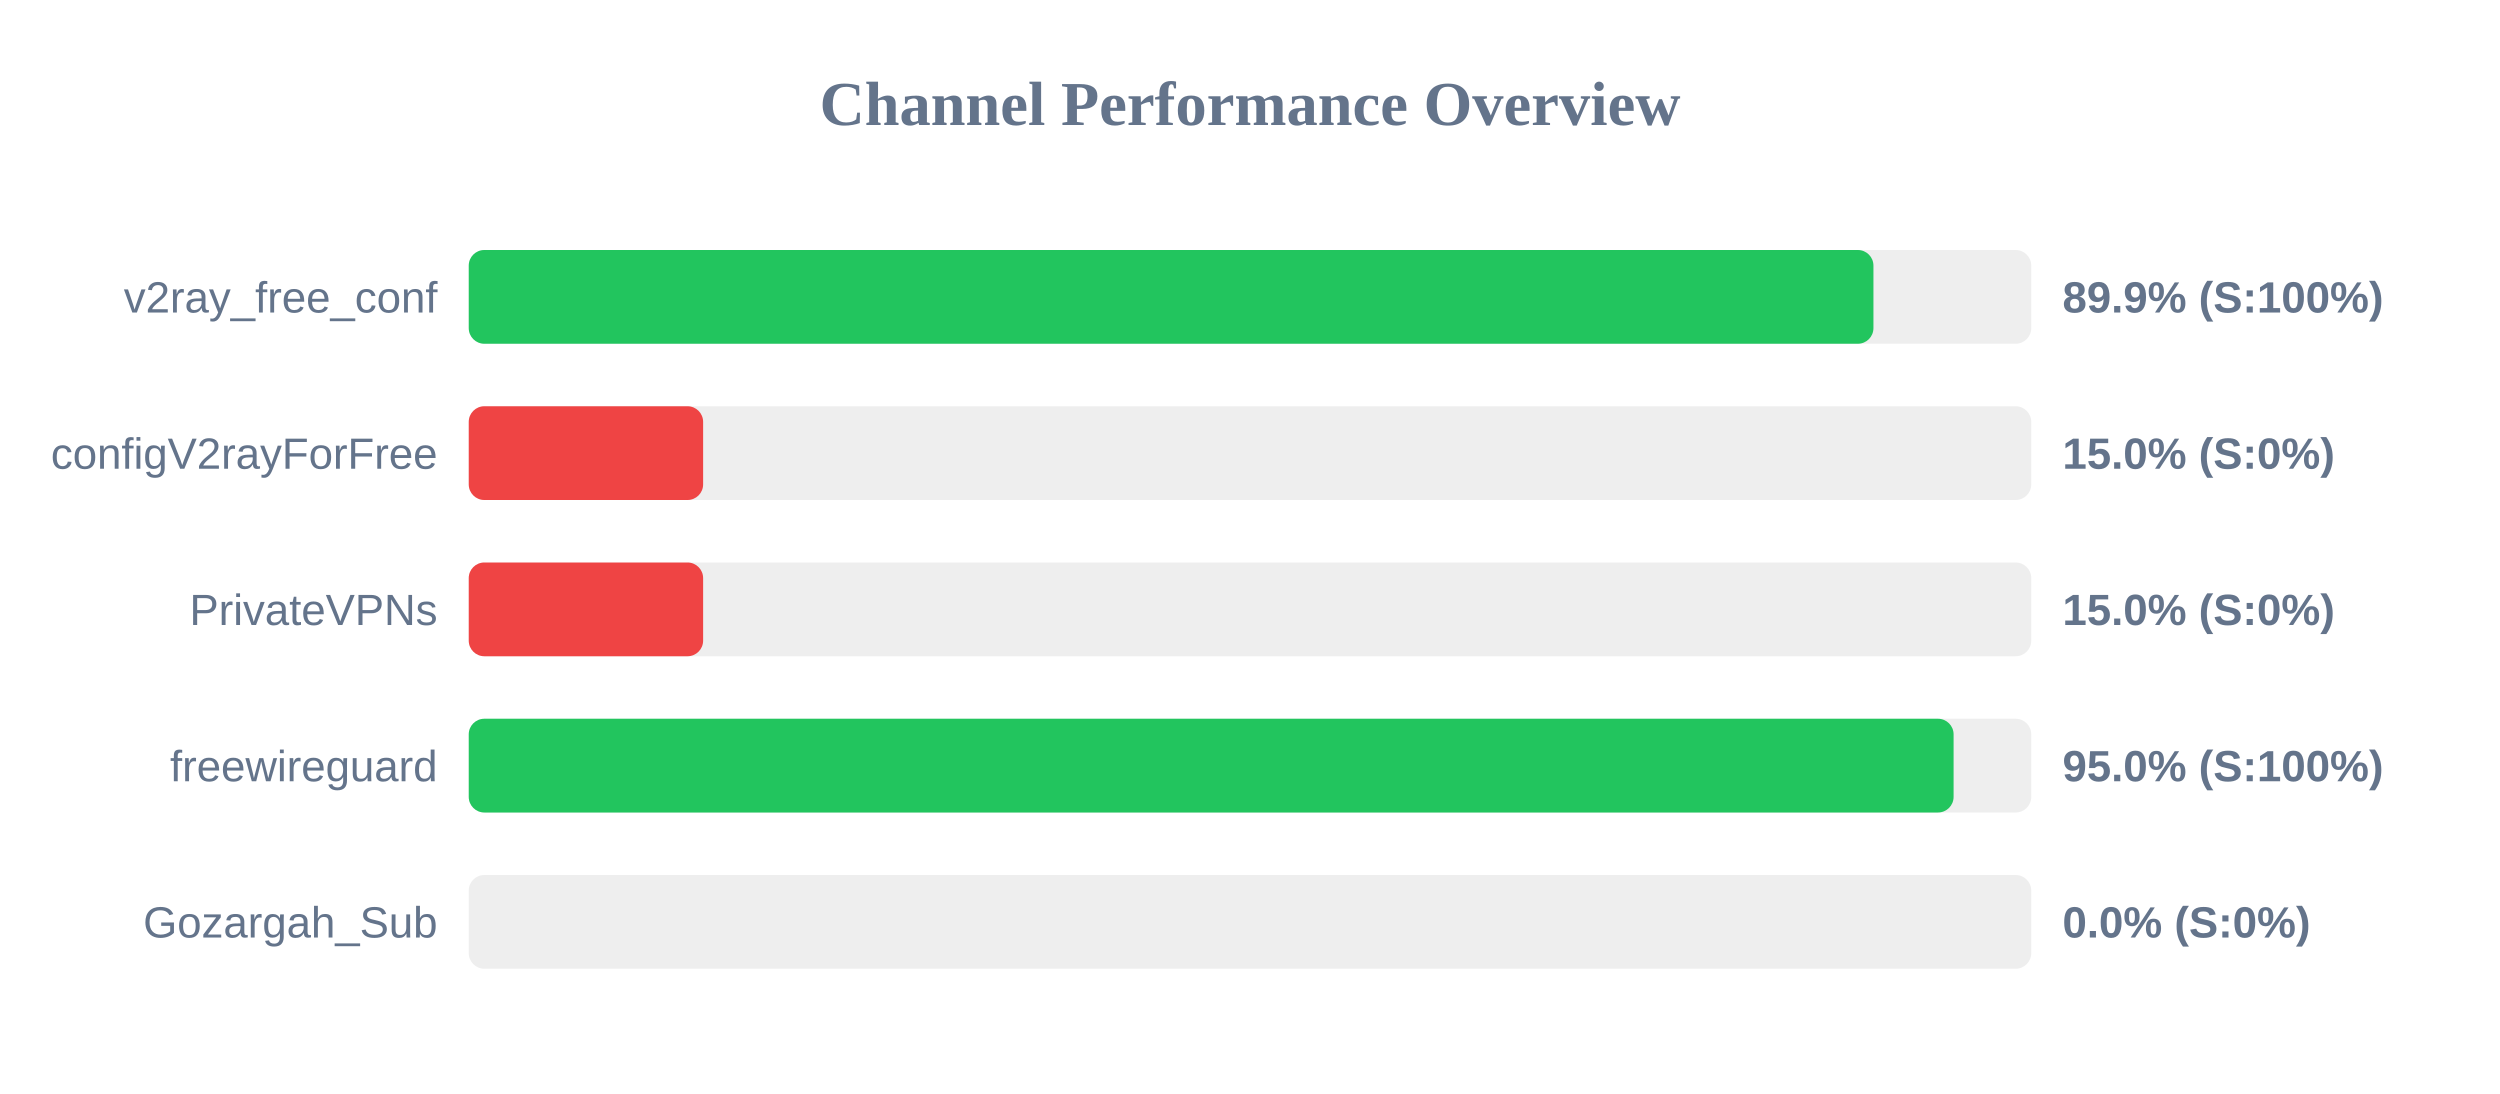
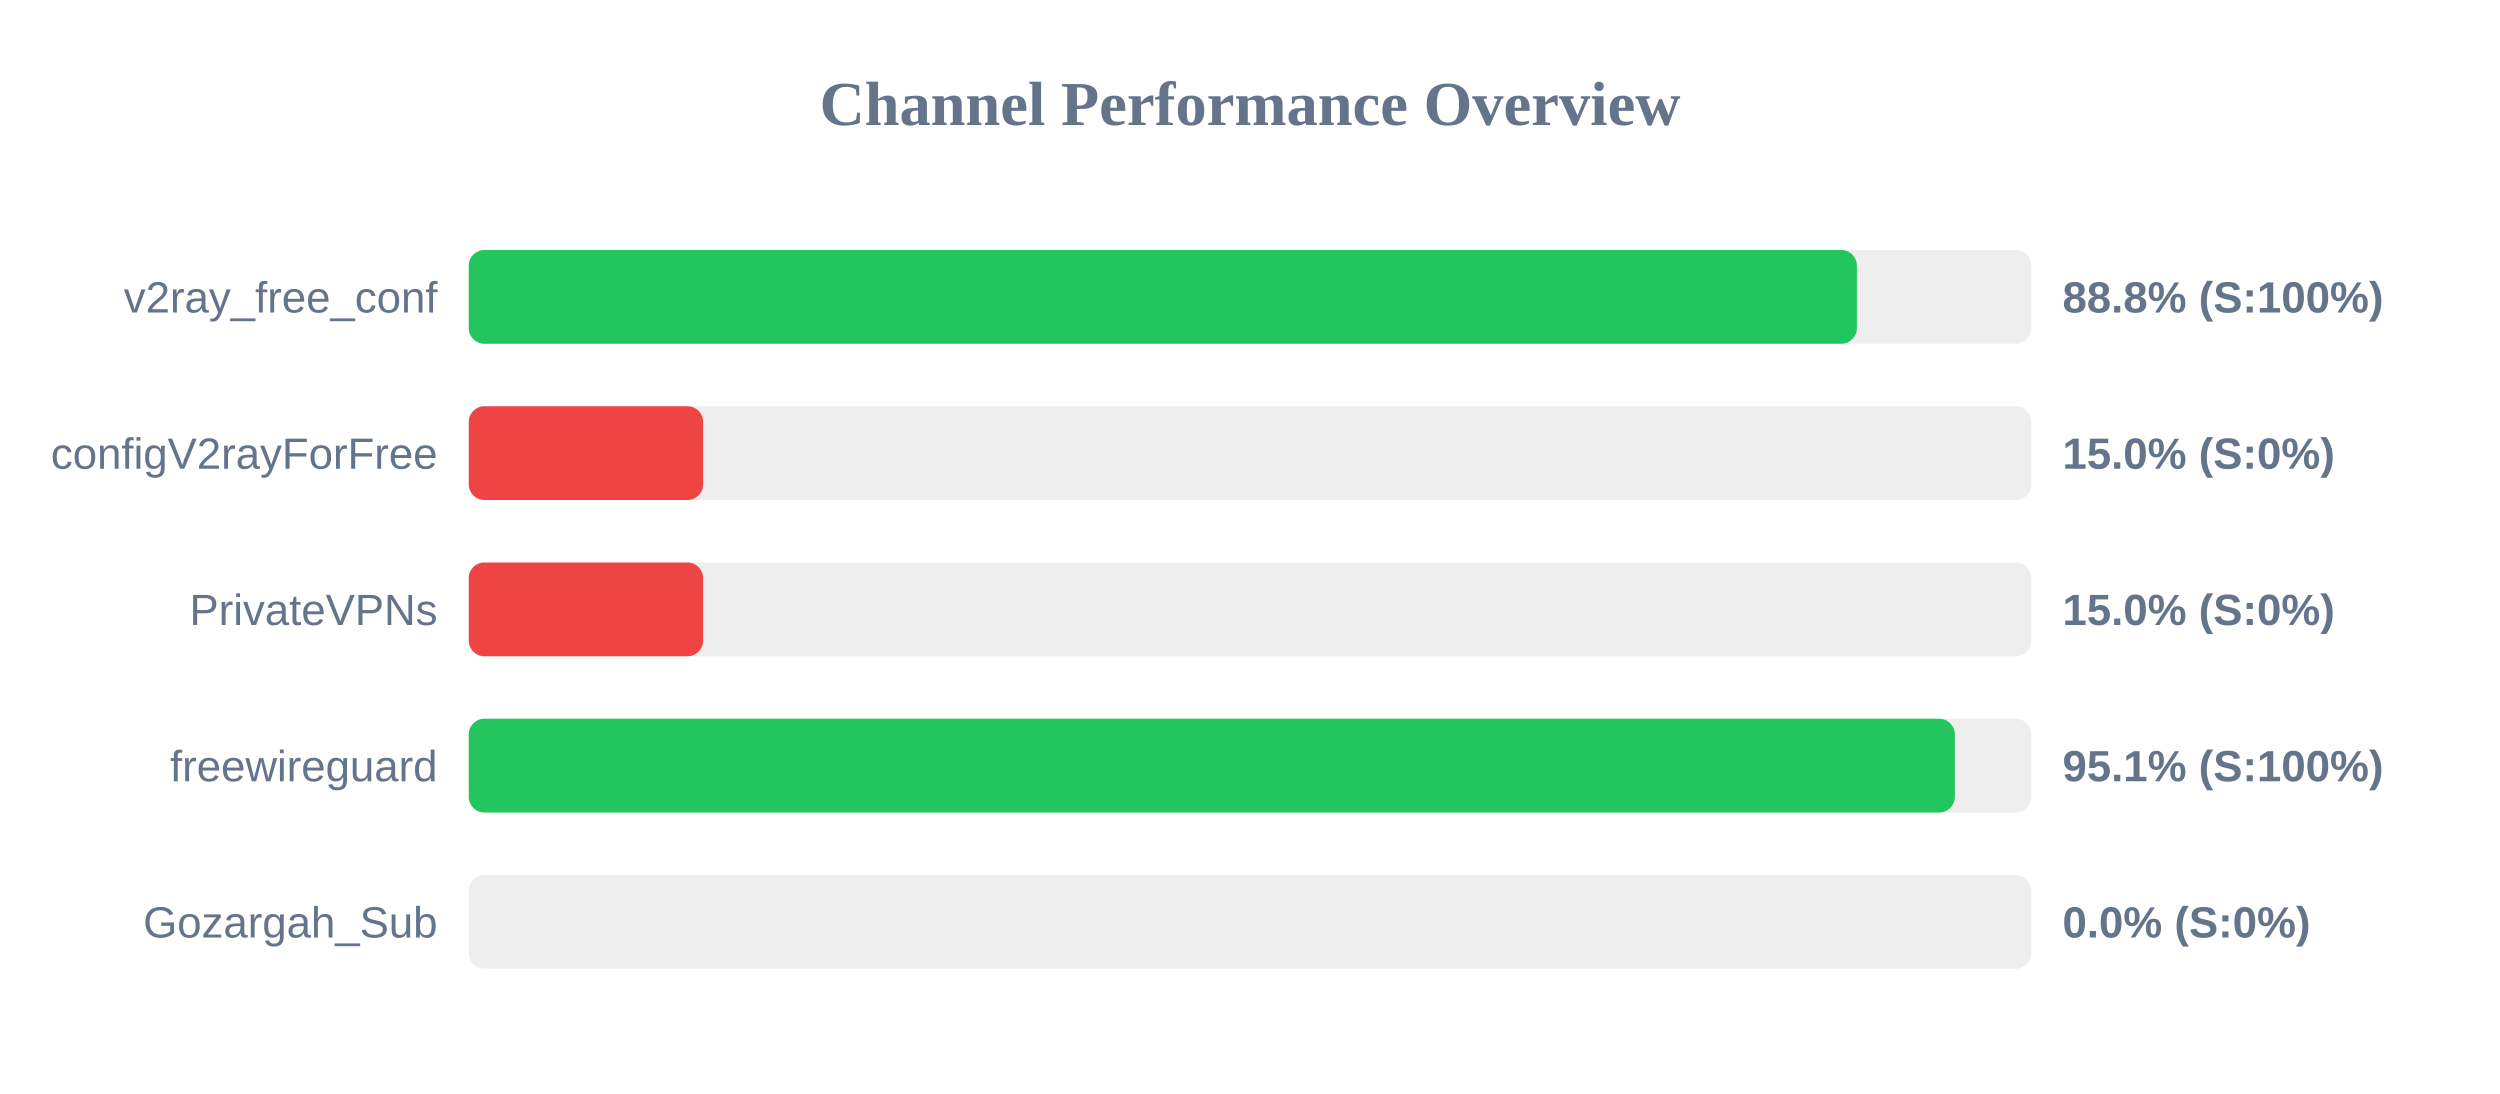
<svg xmlns="http://www.w3.org/2000/svg" width="800" height="350" version="1.1">
  <style>
        .row { font: 14px Arial; fill: #64748b; }
        .score { font: bold 14px Arial; fill: #64748b; }
    </style>
  <text x="400" y="40" text-anchor="middle" font-size="20px" font-weight="bold" fill="#64748b">Channel Performance Overview</text>
  <rect x="150" y="80" width="500" height="30" fill="#eee" rx="5" />
-   <rect x="150" y="80" width="449.5" height="30" fill="#22c55e" rx="5" />
+   <rect x="150" y="80" width="444.2" height="30" fill="#22c55e" rx="5" />
  <text x="140" y="100" text-anchor="end" class="row">v2ray_free_conf</text>
-   <text x="660" y="100" text-anchor="start" class="score">89.9% (S:100%)</text>
+   <text x="660" y="100" text-anchor="start" class="score">88.8% (S:100%)</text>
  <rect x="150" y="130" width="500" height="30" fill="#eee" rx="5" />
  <rect x="150" y="130" width="75.0" height="30" fill="#ef4444" rx="5" />
  <text x="140" y="150" text-anchor="end" class="row">configV2rayForFree</text>
  <text x="660" y="150" text-anchor="start" class="score">15.0% (S:0%)</text>
  <rect x="150" y="180" width="500" height="30" fill="#eee" rx="5" />
  <rect x="150" y="180" width="75.0" height="30" fill="#ef4444" rx="5" />
  <text x="140" y="200" text-anchor="end" class="row">PrivateVPNs</text>
  <text x="660" y="200" text-anchor="start" class="score">15.0% (S:0%)</text>
  <rect x="150" y="230" width="500" height="30" fill="#eee" rx="5" />
-   <rect x="150" y="230" width="475.15" height="30" fill="#22c55e" rx="5" />
+   <rect x="150" y="230" width="475.55" height="30" fill="#22c55e" rx="5" />
  <text x="140" y="250" text-anchor="end" class="row">freewireguard</text>
-   <text x="660" y="250" text-anchor="start" class="score">95.0% (S:100%)</text>
+   <text x="660" y="250" text-anchor="start" class="score">95.1% (S:100%)</text>
  <rect x="150" y="280" width="500" height="30" fill="#eee" rx="5" />
  <rect x="150" y="280" width="0.0" height="30" fill="#ef4444" rx="5" />
  <text x="140" y="300" text-anchor="end" class="row">Gozargah_Sub</text>
  <text x="660" y="300" text-anchor="start" class="score">0.0% (S:0%)</text>
</svg>
